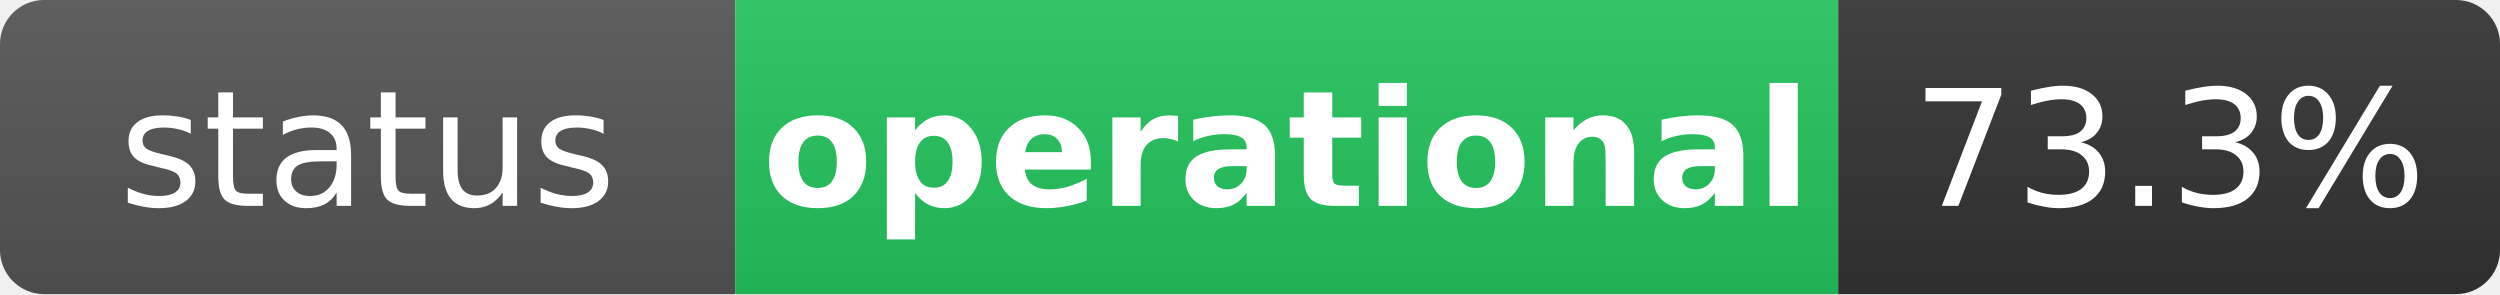
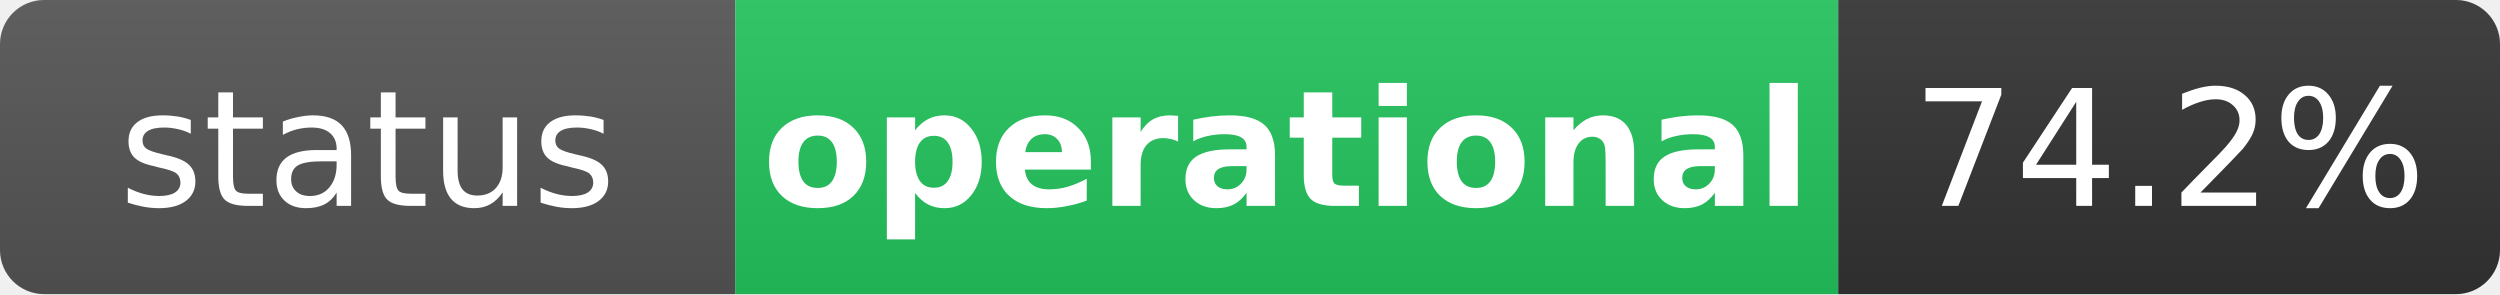
<svg xmlns="http://www.w3.org/2000/svg" width="170" height="20" role="img" aria-label="status: operational">
  <linearGradient id="s" x2="0" y2="100%">
    <stop offset="0" stop-color="#bbb" stop-opacity=".1" />
    <stop offset="1" stop-opacity=".1" />
  </linearGradient>
  <clipPath id="r">
    <rect width="170" height="20" rx="3" fill="#fff" />
  </clipPath>
  <g clip-path="url(#r)">
    <rect width="50" height="20" fill="#555" />
    <rect x="50" width="75" height="20" fill="#22c55e" />
    <rect x="125" width="45" height="20" fill="#333" />
    <rect width="170" height="20" fill="url(#s)" />
  </g>
  <g fill="#fff" text-anchor="middle" font-family="Verdana,Geneva,DejaVu Sans,sans-serif" text-rendering="geometricPrecision" font-size="11">
    <text x="25" y="14" fill="#fff">status</text>
    <text x="87.5" y="14" fill="#fff" font-weight="bold">operational</text>
-     <text x="147.5" y="14" fill="#fff">73.3%</text>
+     <text x="147.5" y="14" fill="#fff">74.2%</text>
  </g>
</svg>
